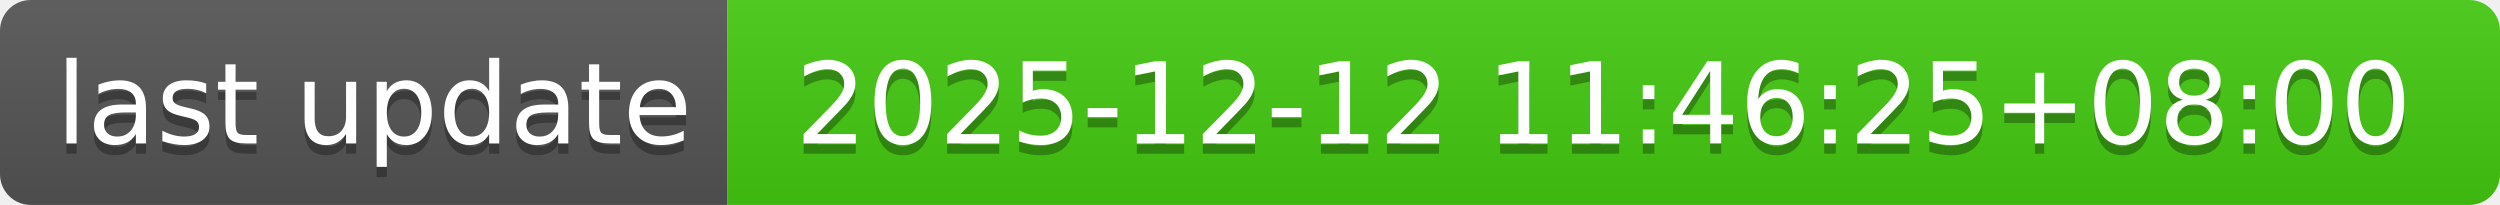
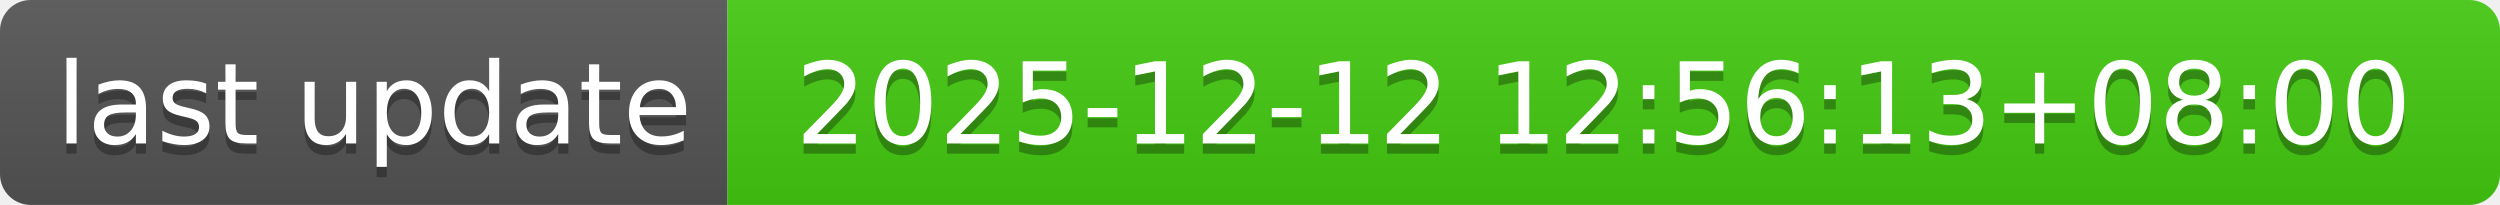
- <svg xmlns="http://www.w3.org/2000/svg" width="244" height="20" role="img" aria-label="last update: 2025-12-12 11:46:25+08:00">
+ <svg xmlns="http://www.w3.org/2000/svg" width="244" height="20" role="img" aria-label="last update: 2025-12-12 12:56:13+08:00">
  <linearGradient id="s" x2="0" y2="100%">
    <stop offset="0" stop-color="#bbb" stop-opacity=".1" />
    <stop offset="1" stop-opacity=".1" />
  </linearGradient>
  <clipPath id="r">
    <rect width="244" height="20" rx="3" fill="#fff" />
  </clipPath>
  <g clip-path="url(#r)">
    <rect width="71" height="20" fill="#555" />
    <rect x="71" width="173" height="20" fill="#4c1" />
    <rect width="244" height="20" fill="url(#s)" />
  </g>
  <g fill="#fff" text-anchor="middle" font-family="Verdana,Geneva,DejaVu Sans,sans-serif" text-rendering="geometricPrecision" font-size="110">
    <text aria-hidden="true" x="365" y="150" fill="#010101" fill-opacity=".3" transform="scale(.1)" textLength="610">last update</text>
    <text x="365" y="140" transform="scale(.1)" fill="#fff" textLength="610">last update</text>
-     <text aria-hidden="true" x="1565" y="150" fill="#010101" fill-opacity=".3" transform="scale(.1)" textLength="1630">2025-12-12 11:46:25+08:00</text>
-     <text x="1565" y="140" transform="scale(.1)" fill="#fff" textLength="1630">2025-12-12 11:46:25+08:00</text>
+     <text aria-hidden="true" x="1565" y="150" fill="#010101" fill-opacity=".3" transform="scale(.1)" textLength="1630">2025-12-12 12:56:13+08:00</text>
+     <text x="1565" y="140" transform="scale(.1)" fill="#fff" textLength="1630">2025-12-12 12:56:13+08:00</text>
  </g>
</svg>
